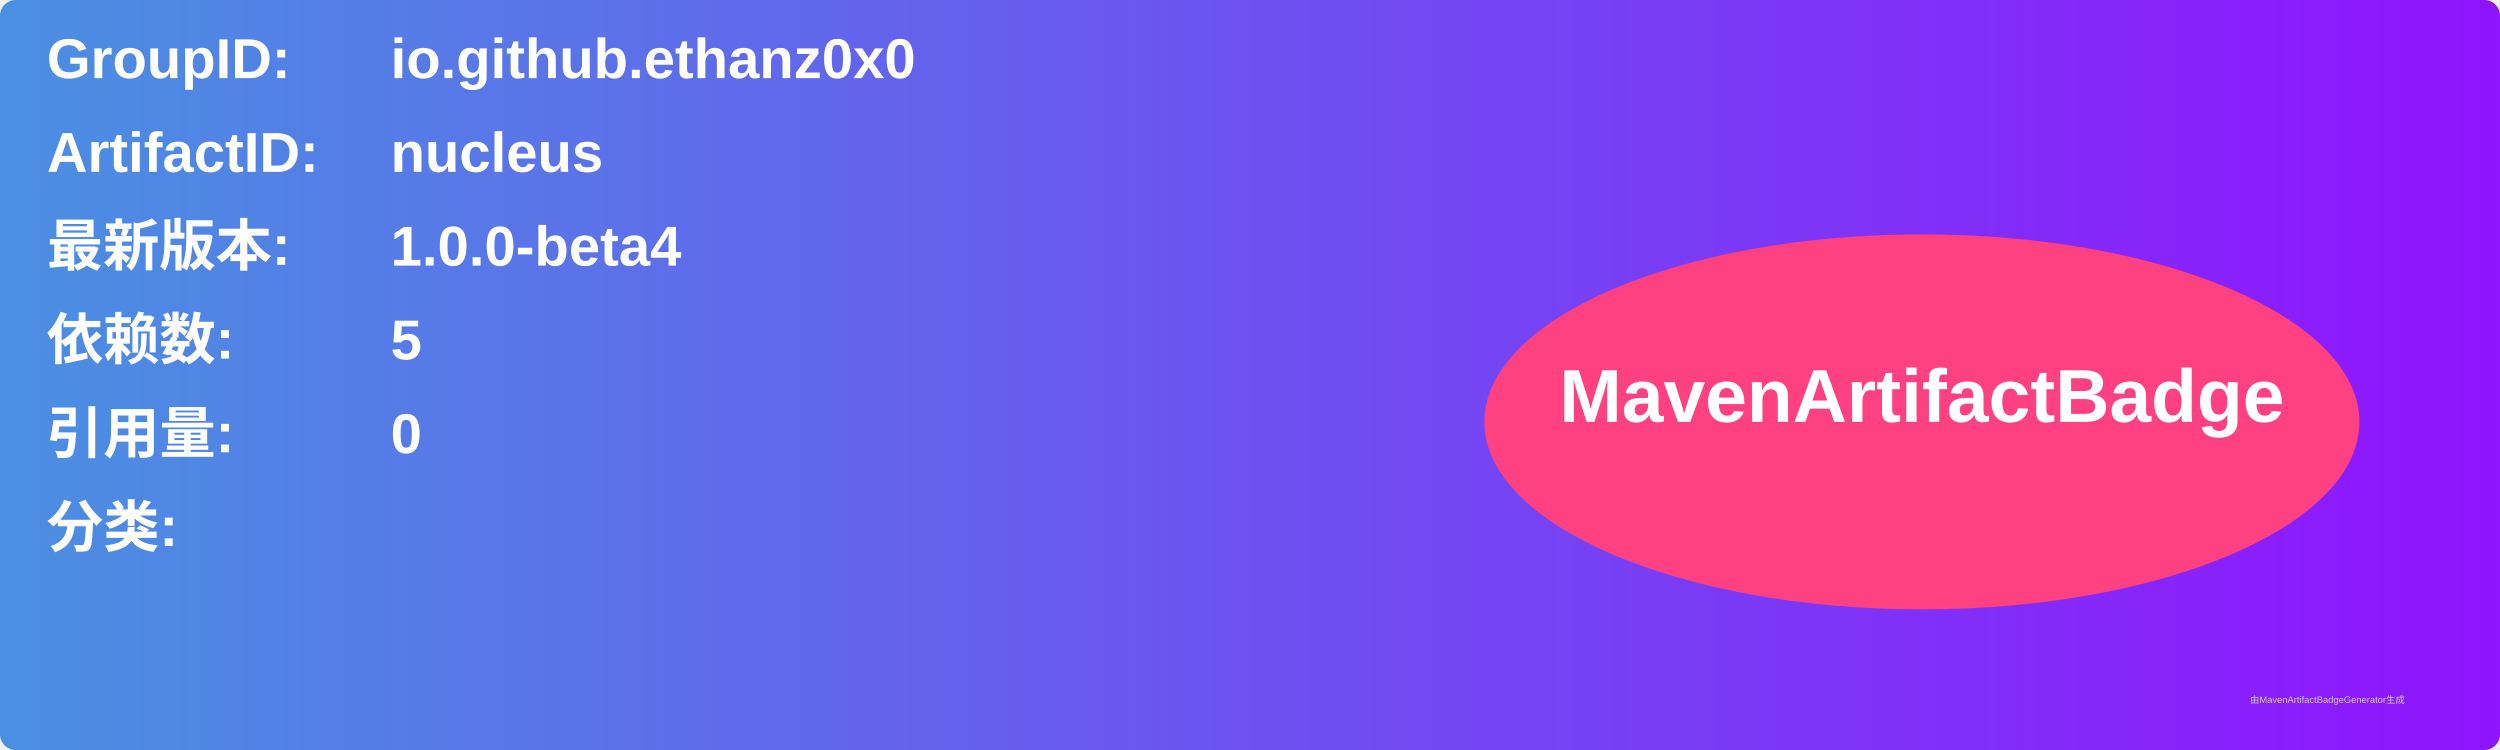
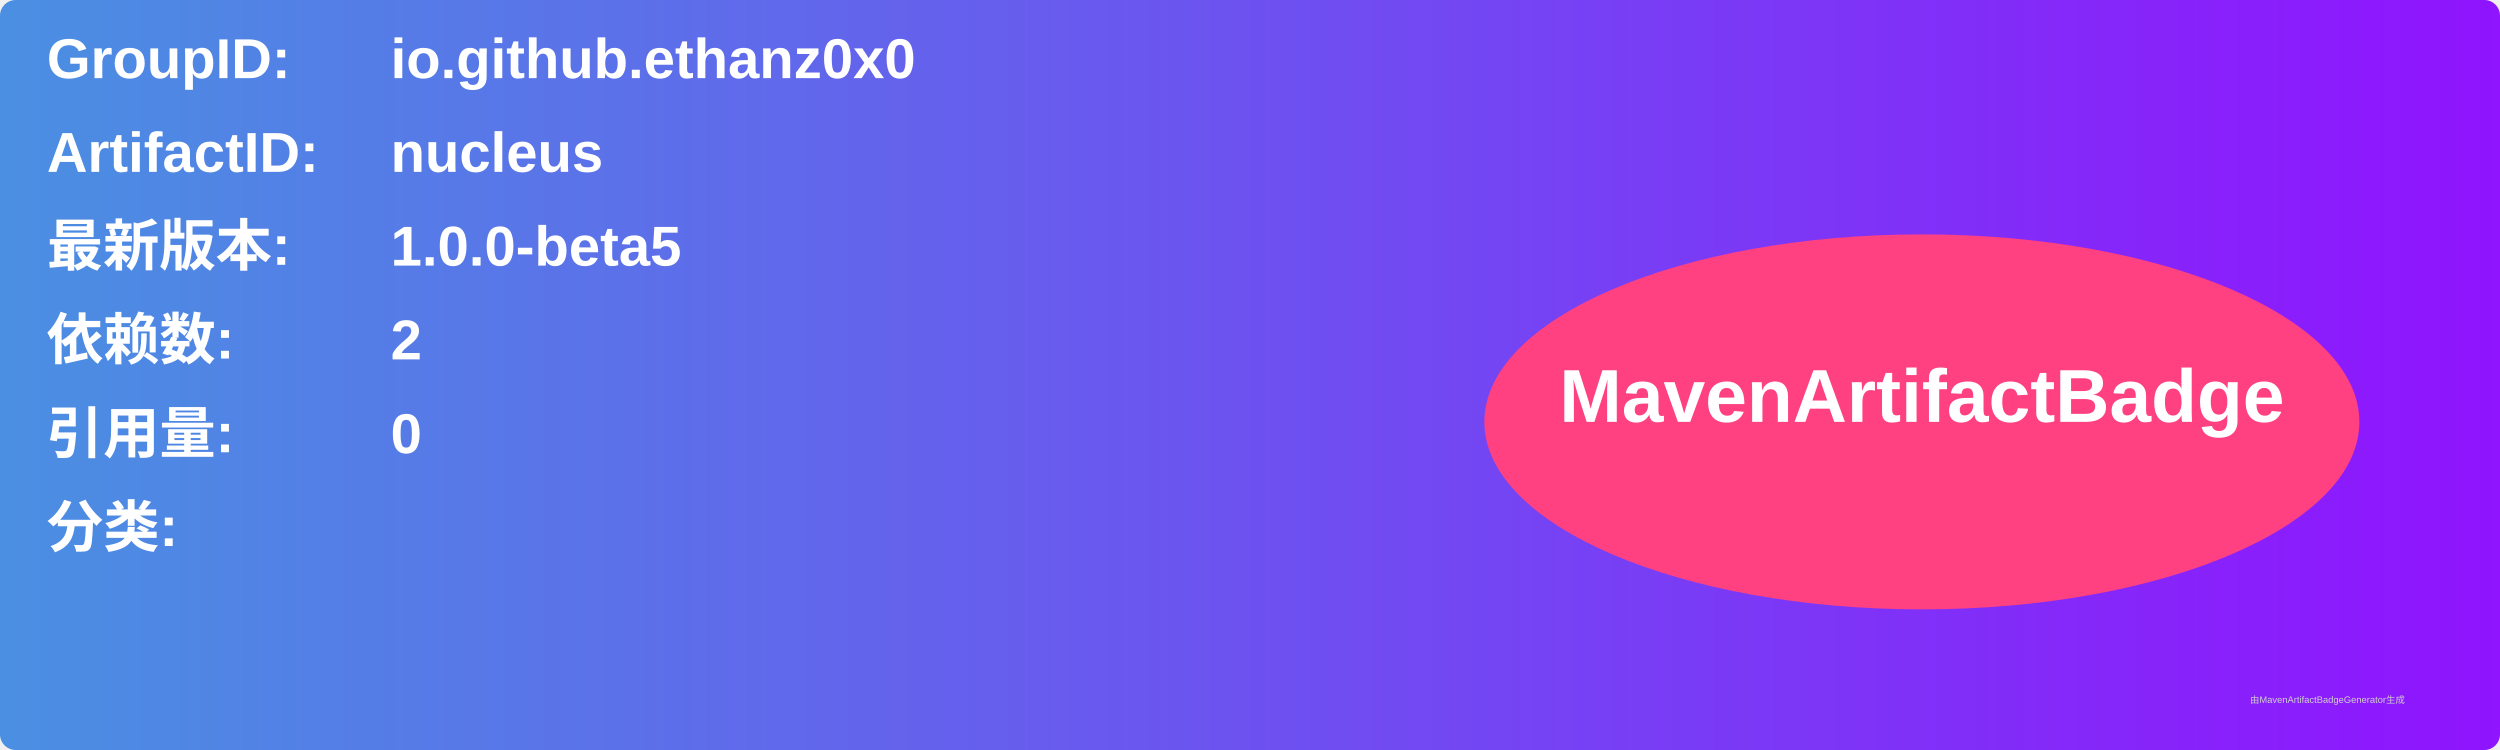
<svg xmlns="http://www.w3.org/2000/svg" width="800" height="240" viewBox="0 0 800 240">
  <linearGradient id="grad" x1="0%" y1="0%" x2="100%" y2="0%">
    <stop offset="0%" stop-color="#4a90e2" />
    <stop offset="100%" stop-color="#9013fe" />
  </linearGradient>
  <rect width="100%" height="100%" rx="5" ry="5" fill="url(#grad)" />
  <g transform="translate(15, 15)">
    <text x="0" y="10" font-family="Arial" font-size="18" fill="white" font-weight="bold" width="260">GroupID:</text>
    <text x="110" y="10" font-family="Arial" font-size="18" fill="white" font-weight="bold" width="460">io.github.ethanz0x0</text>
    <text x="0" y="40" font-family="Arial" font-size="18" fill="white" font-weight="bold" width="260">ArtifactID:</text>
    <text x="110" y="40" font-family="Arial" font-size="18" fill="white" font-weight="bold" width="460">nucleus</text>
    <text x="0" y="70" font-family="Arial" font-size="18" fill="white" font-weight="bold">最新版本:</text>
    <text x="110" y="70" font-family="Arial" font-size="18" fill="white" font-weight="bold">
-       <tspan font-weight="bold">1.0.0-beta4</tspan>
+       <tspan font-weight="bold">1.0.0-beta5</tspan>
    </text>
    <text x="0" y="100" font-family="Arial" font-size="18" fill="white" font-weight="bold">依赖数: </text>
    <text x="110" y="100" font-family="Arial" font-size="18" fill="white">
-       <tspan font-weight="bold">5</tspan>
+       <tspan font-weight="bold">2</tspan>
    </text>
    <text x="0" y="130" font-family="Arial" font-size="18" fill="white" font-weight="bold">引用量: </text>
    <text x="110" y="130" font-family="Arial" font-size="18" fill="white">
      <tspan font-weight="bold">0</tspan>
    </text>
    <text x="0" y="160" font-family="Arial" font-size="18" fill="white" font-weight="bold">分类:</text>
    <text x="10" y="190" font-family="Arial" font-size="10" fill="white">
      <tspan font-weight="bold" />
    </text>
    <ellipse cx="600" cy="120" rx="140" ry="60" fill="#ff4081" />
    <text x="600" y="120" text-anchor="middle" font-family="Arial" font-size="24" fill="white" font-weight="bold">MavenArtifactBadge</text>
  </g>
  <text x="720" y="225" font-family="Arial" font-size="3" fill="#d0d0d0">由MavenArtifactBadgeGenerator生成</text>
</svg>
